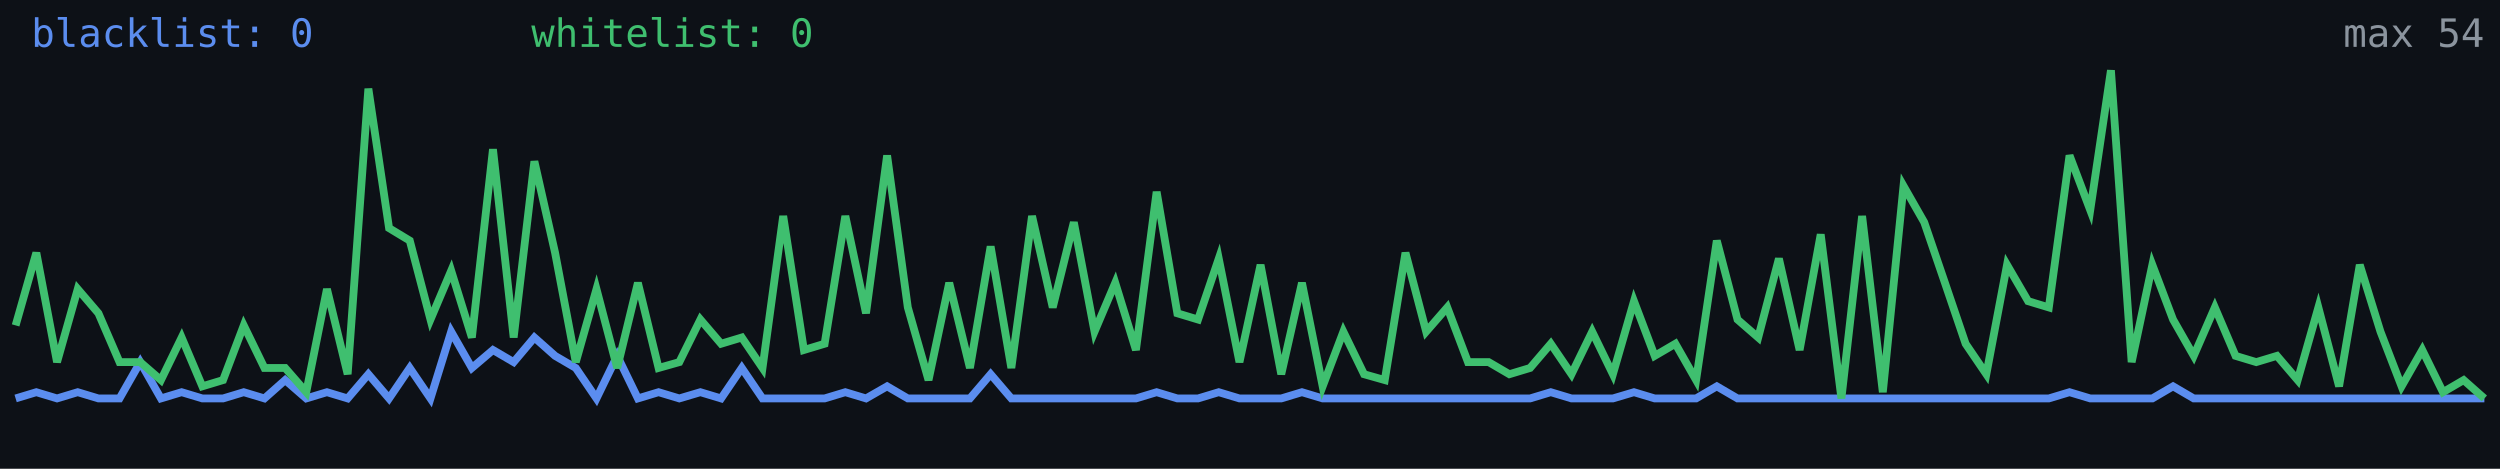
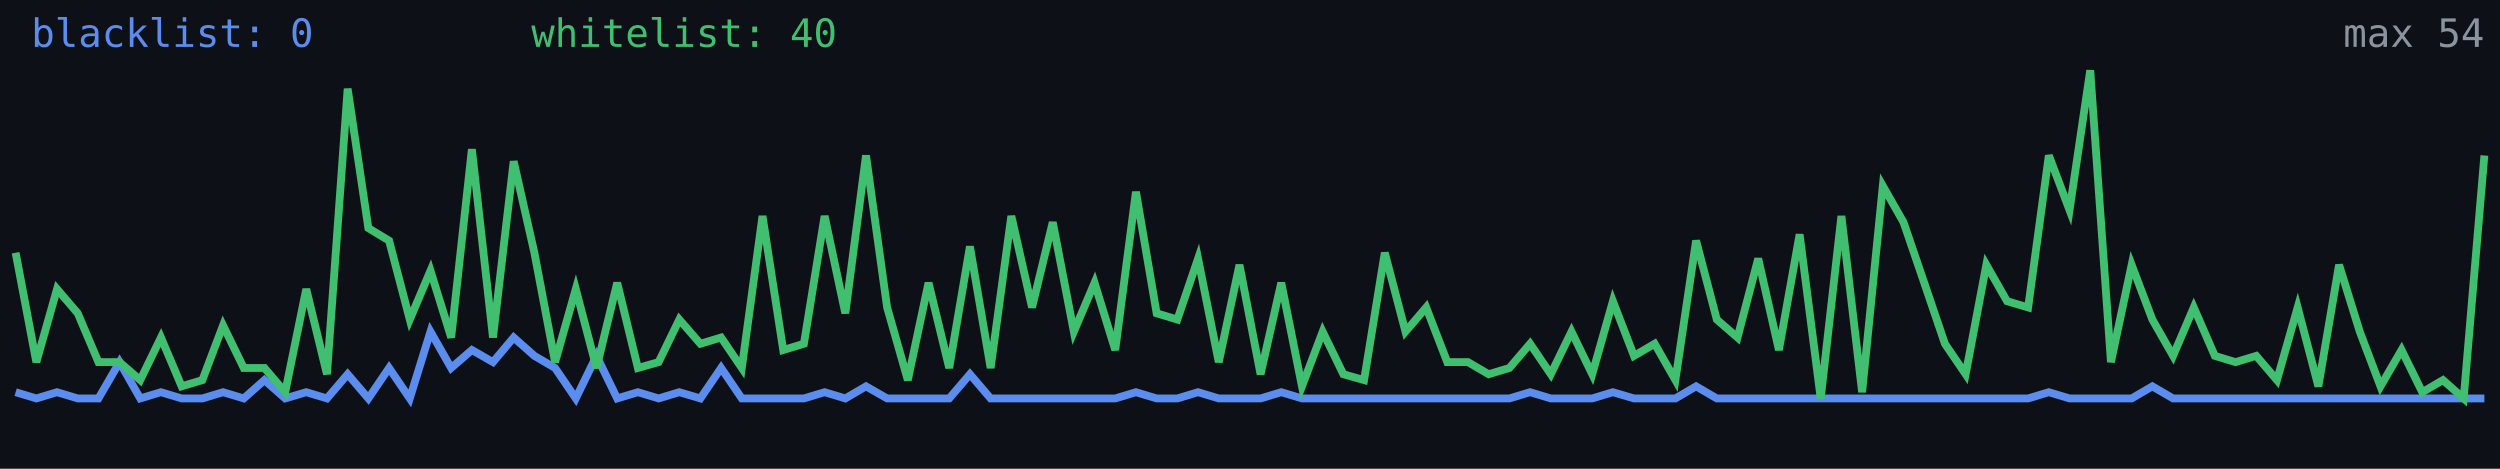
<svg xmlns="http://www.w3.org/2000/svg" width="640" height="120" viewBox="0 0 640 120" role="img" aria-label="Alive configs trend">
  <rect width="640" height="120" fill="#0d1117" />
-   <polyline fill="none" stroke="#5b8def" stroke-width="2" points="4.0,102.0 9.3,100.4 14.6,102.0 19.9,100.4 25.2,102.0 30.6,102.0 35.9,92.7 41.2,102.0 46.5,100.4 51.8,102.0 57.1,102.0 62.4,100.4 67.7,102.0 73.0,97.3 78.4,102.0 83.7,100.4 89.0,102.0 94.3,95.8 99.6,102.0 104.9,94.2 110.2,102.0 115.5,84.9 120.8,94.2 126.2,89.6 131.5,92.7 136.8,86.4 142.1,91.1 147.4,94.2 152.7,102.0 158.0,91.1 163.3,102.0 168.6,100.4 173.9,102.0 179.3,100.4 184.6,102.0 189.9,94.2 195.2,102.0 200.5,102.0 205.8,102.0 211.1,102.0 216.4,100.4 221.7,102.0 227.1,98.9 232.4,102.0 237.7,102.0 243.0,102.0 248.3,102.0 253.6,95.8 258.9,102.0 264.2,102.0 269.5,102.0 274.9,102.0 280.2,102.0 285.5,102.0 290.8,102.0 296.1,100.4 301.4,102.0 306.7,102.0 312.0,100.4 317.3,102.0 322.7,102.0 328.0,102.0 333.3,100.4 338.6,102.0 343.9,102.0 349.2,102.0 354.5,102.0 359.8,102.0 365.1,102.0 370.5,102.0 375.8,102.0 381.1,102.0 386.4,102.0 391.7,102.0 397.0,100.4 402.3,102.0 407.6,102.0 412.9,102.0 418.3,100.4 423.6,102.0 428.9,102.0 434.2,102.0 439.5,98.9 444.8,102.0 450.1,102.0 455.4,102.0 460.7,102.0 466.1,102.0 471.4,102.0 476.7,102.0 482.0,102.0 487.3,102.0 492.6,102.0 497.9,102.0 503.2,102.0 508.5,102.0 513.8,102.0 519.2,102.0 524.5,102.0 529.8,100.4 535.1,102.0 540.4,102.0 545.7,102.0 551.0,102.0 556.3,98.9 561.6,102.0 567.0,102.0 572.3,102.0 577.6,102.0 582.9,102.0 588.2,102.0 593.5,102.0 598.8,102.0 604.1,102.0 609.4,102.0 614.8,102.0 620.1,102.0 625.4,102.0 630.7,102.0 636.0,102.0" />
-   <polyline fill="none" stroke="#3fbf6f" stroke-width="2" points="4.0,83.3 9.3,64.7 14.6,92.7 19.9,74.0 25.2,80.2 30.6,92.7 35.9,92.7 41.2,97.3 46.5,86.4 51.8,98.9 57.1,97.3 62.4,83.3 67.7,94.2 73.0,94.2 78.4,100.4 83.7,74.0 89.0,95.8 94.3,22.7 99.6,58.4 104.9,61.6 110.2,81.8 115.5,69.3 120.8,86.4 126.2,38.2 131.5,86.4 136.8,41.3 142.1,64.7 147.4,92.7 152.7,74.0 158.0,94.2 163.3,72.4 168.6,94.2 173.9,92.7 179.3,81.8 184.6,88.0 189.9,86.4 195.2,94.2 200.5,55.3 205.8,89.6 211.1,88.0 216.4,55.3 221.7,80.2 227.1,39.8 232.4,78.7 237.7,97.3 243.0,72.4 248.3,94.2 253.6,63.1 258.9,94.2 264.2,55.3 269.5,78.7 274.9,56.9 280.2,84.9 285.5,72.4 290.8,89.6 296.1,49.1 301.4,80.2 306.7,81.8 312.0,66.2 317.3,92.7 322.7,67.8 328.0,95.8 333.3,72.4 338.6,98.9 343.9,84.9 349.2,95.8 354.5,97.3 359.8,64.7 365.1,84.9 370.5,78.7 375.8,92.7 381.1,92.7 386.4,95.8 391.7,94.2 397.0,88.0 402.3,95.8 407.6,84.9 412.9,95.8 418.3,77.1 423.6,91.1 428.9,88.0 434.2,97.3 439.5,61.6 444.8,81.8 450.1,86.4 455.4,66.2 460.7,89.6 466.1,60.0 471.4,102.0 476.7,55.3 482.0,100.4 487.3,47.6 492.6,56.9 497.9,72.4 503.2,88.0 508.5,95.8 513.8,67.8 519.2,77.1 524.5,78.7 529.8,39.8 535.1,53.8 540.4,18.0 545.7,92.7 551.0,67.8 556.3,81.8 561.6,91.1 567.0,78.7 572.3,91.1 577.6,92.7 582.9,91.1 588.2,97.3 593.5,78.7 598.8,98.9 604.1,67.8 609.4,84.9 614.8,98.9 620.1,89.6 625.4,100.4 630.7,97.3 636.0,102.0" />
+   <polyline fill="none" stroke="#5b8def" stroke-width="2" points="4.0,100.4 9.3,102.0 14.6,100.4 19.9,102.0 25.2,102.0 30.6,92.7 35.9,102.0 41.2,100.4 46.5,102.0 51.8,102.0 57.1,100.4 62.4,102.0 67.7,97.3 73.0,102.0 78.4,100.4 83.7,102.0 89.0,95.8 94.3,102.0 99.6,94.2 104.9,102.0 110.2,84.9 115.5,94.2 120.8,89.6 126.2,92.7 131.5,86.4 136.8,91.1 142.1,94.2 147.4,102.0 152.7,91.1 158.0,102.0 163.3,100.4 168.6,102.0 173.9,100.4 179.3,102.0 184.6,94.2 189.9,102.0 195.2,102.0 200.5,102.0 205.8,102.0 211.1,100.4 216.4,102.0 221.7,98.9 227.1,102.0 232.4,102.0 237.7,102.0 243.0,102.0 248.3,95.8 253.6,102.0 258.9,102.0 264.2,102.0 269.5,102.0 274.9,102.0 280.2,102.0 285.5,102.0 290.8,100.4 296.1,102.0 301.4,102.0 306.7,100.4 312.0,102.0 317.3,102.0 322.7,102.0 328.0,100.4 333.3,102.0 338.6,102.0 343.9,102.0 349.2,102.0 354.5,102.0 359.8,102.0 365.1,102.0 370.5,102.0 375.8,102.0 381.1,102.0 386.4,102.0 391.7,100.4 397.0,102.0 402.3,102.0 407.6,102.0 412.9,100.4 418.3,102.0 423.6,102.0 428.9,102.0 434.2,98.9 439.5,102.0 444.8,102.0 450.1,102.0 455.4,102.0 460.7,102.0 466.1,102.0 471.4,102.0 476.7,102.0 482.0,102.0 487.3,102.0 492.6,102.0 497.9,102.0 503.2,102.0 508.5,102.0 513.8,102.0 519.2,102.0 524.5,100.4 529.8,102.0 535.1,102.0 540.4,102.0 545.7,102.0 551.0,98.9 556.3,102.0 561.6,102.0 567.0,102.0 572.3,102.0 577.6,102.0 582.9,102.0 588.2,102.0 593.5,102.0 598.8,102.0 604.1,102.0 609.4,102.0 614.8,102.0 620.1,102.0 625.4,102.0 630.7,102.0 636.0,102.0" />
+   <polyline fill="none" stroke="#3fbf6f" stroke-width="2" points="4.0,64.7 9.3,92.7 14.6,74.0 19.9,80.2 25.2,92.7 30.6,92.7 35.9,97.3 41.2,86.4 46.5,98.9 51.8,97.3 57.1,83.3 62.4,94.2 67.7,94.2 73.0,100.4 78.4,74.0 83.7,95.8 89.0,22.7 94.3,58.4 99.6,61.6 104.9,81.8 110.2,69.3 115.5,86.4 120.8,38.2 126.2,86.4 131.5,41.3 136.8,64.7 142.1,92.7 147.4,74.0 152.7,94.2 158.0,72.4 163.3,94.2 168.6,92.7 173.9,81.8 179.3,88.0 184.6,86.4 189.9,94.2 195.2,55.3 200.5,89.6 205.8,88.0 211.1,55.3 216.4,80.2 221.7,39.8 227.1,78.7 232.4,97.3 237.7,72.4 243.0,94.2 248.3,63.1 253.6,94.2 258.9,55.3 264.2,78.7 269.5,56.9 274.9,84.9 280.2,72.4 285.5,89.6 290.8,49.1 296.1,80.2 301.4,81.8 306.7,66.2 312.0,92.7 317.3,67.8 322.7,95.8 328.0,72.4 333.3,98.9 338.6,84.9 343.9,95.8 349.2,97.3 354.5,64.7 359.8,84.9 365.1,78.7 370.5,92.7 375.8,92.7 381.1,95.8 386.4,94.2 391.7,88.0 397.0,95.8 402.3,84.9 407.6,95.8 412.9,77.1 418.3,91.1 423.6,88.0 428.9,97.3 434.2,61.6 439.5,81.8 444.8,86.4 450.1,66.2 455.4,89.6 460.7,60.0 466.1,102.0 471.4,55.3 476.7,100.4 482.0,47.6 487.3,56.9 492.6,72.4 497.9,88.0 503.2,95.8 508.5,67.8 513.8,77.1 519.2,78.7 524.5,39.8 529.8,53.8 535.1,18.0 540.4,92.7 545.7,67.8 551.0,81.8 556.3,91.1 561.6,78.7 567.0,91.1 572.3,92.7 577.6,91.1 582.9,97.3 588.2,78.7 593.5,98.9 598.8,67.8 604.1,84.9 609.4,98.9 614.8,89.6 620.1,100.4 625.4,97.3 630.7,102.0 636.0,39.8" />
  <text x="8" y="12" fill="#5b8def" font-size="10" font-family="monospace">blacklist: 0</text>
-   <text x="136" y="12" fill="#3fbf6f" font-size="10" font-family="monospace">whitelist: 0</text>
+   <text x="136" y="12" fill="#3fbf6f" font-size="10" font-family="monospace">whitelist: 40</text>
  <text x="636" y="12" fill="#8b949e" font-size="10" text-anchor="end" font-family="monospace">max 54</text>
</svg>
